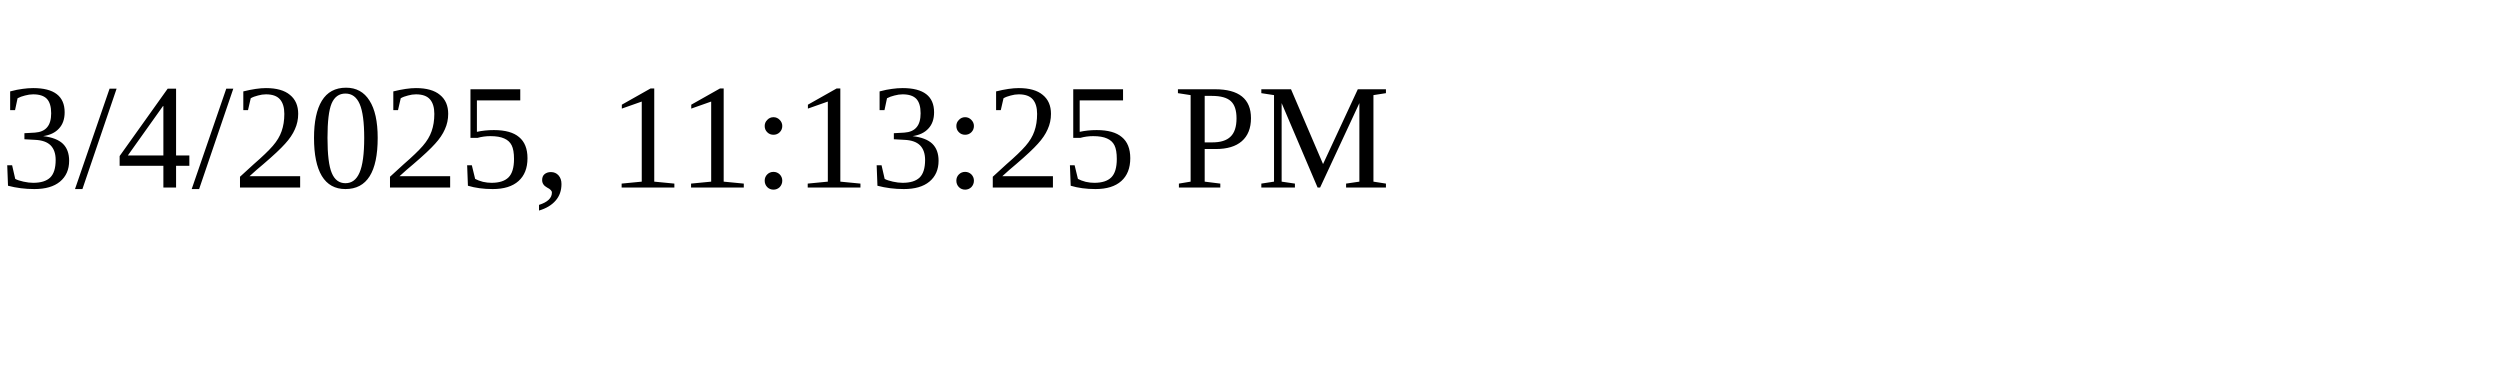
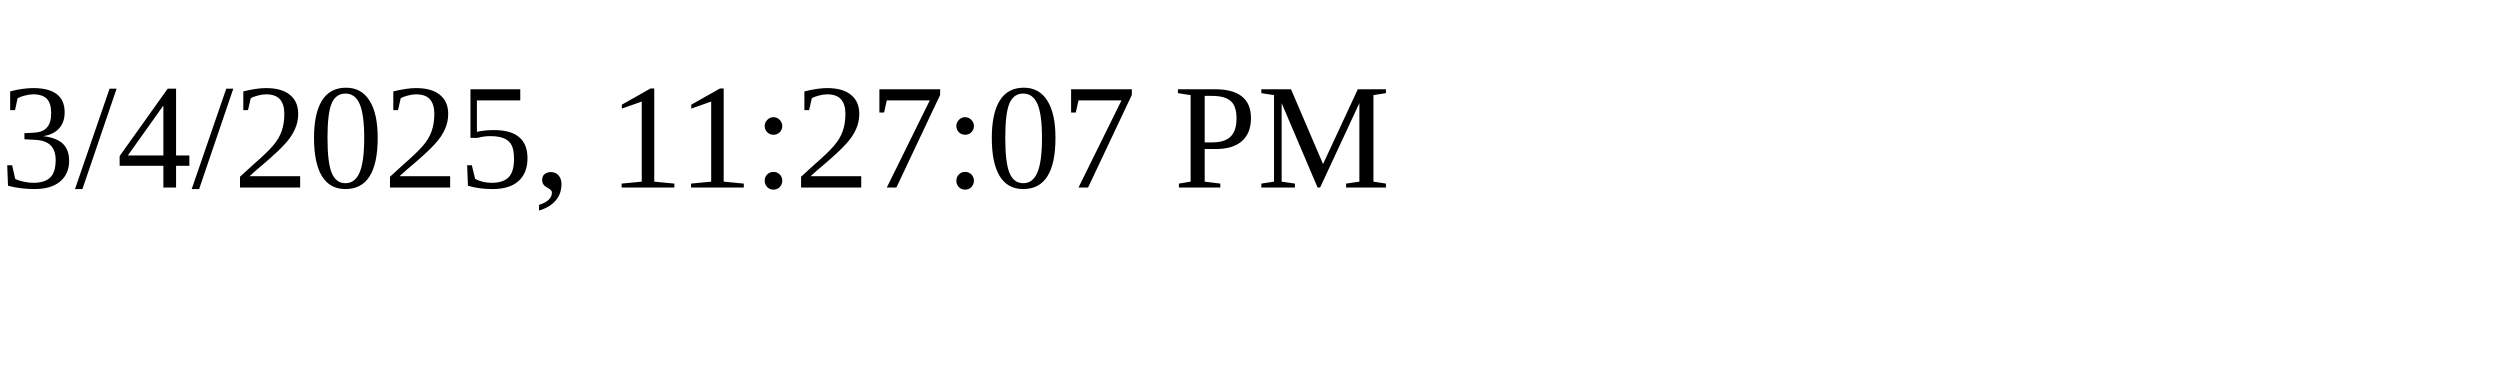
<svg xmlns="http://www.w3.org/2000/svg" height="30" width="200">
-   <text x="0" y="15">3/4/2025, 11:13:25 PM</text>
+   <text x="0" y="15">3/4/2025, 11:27:07 PM</text>
</svg>
